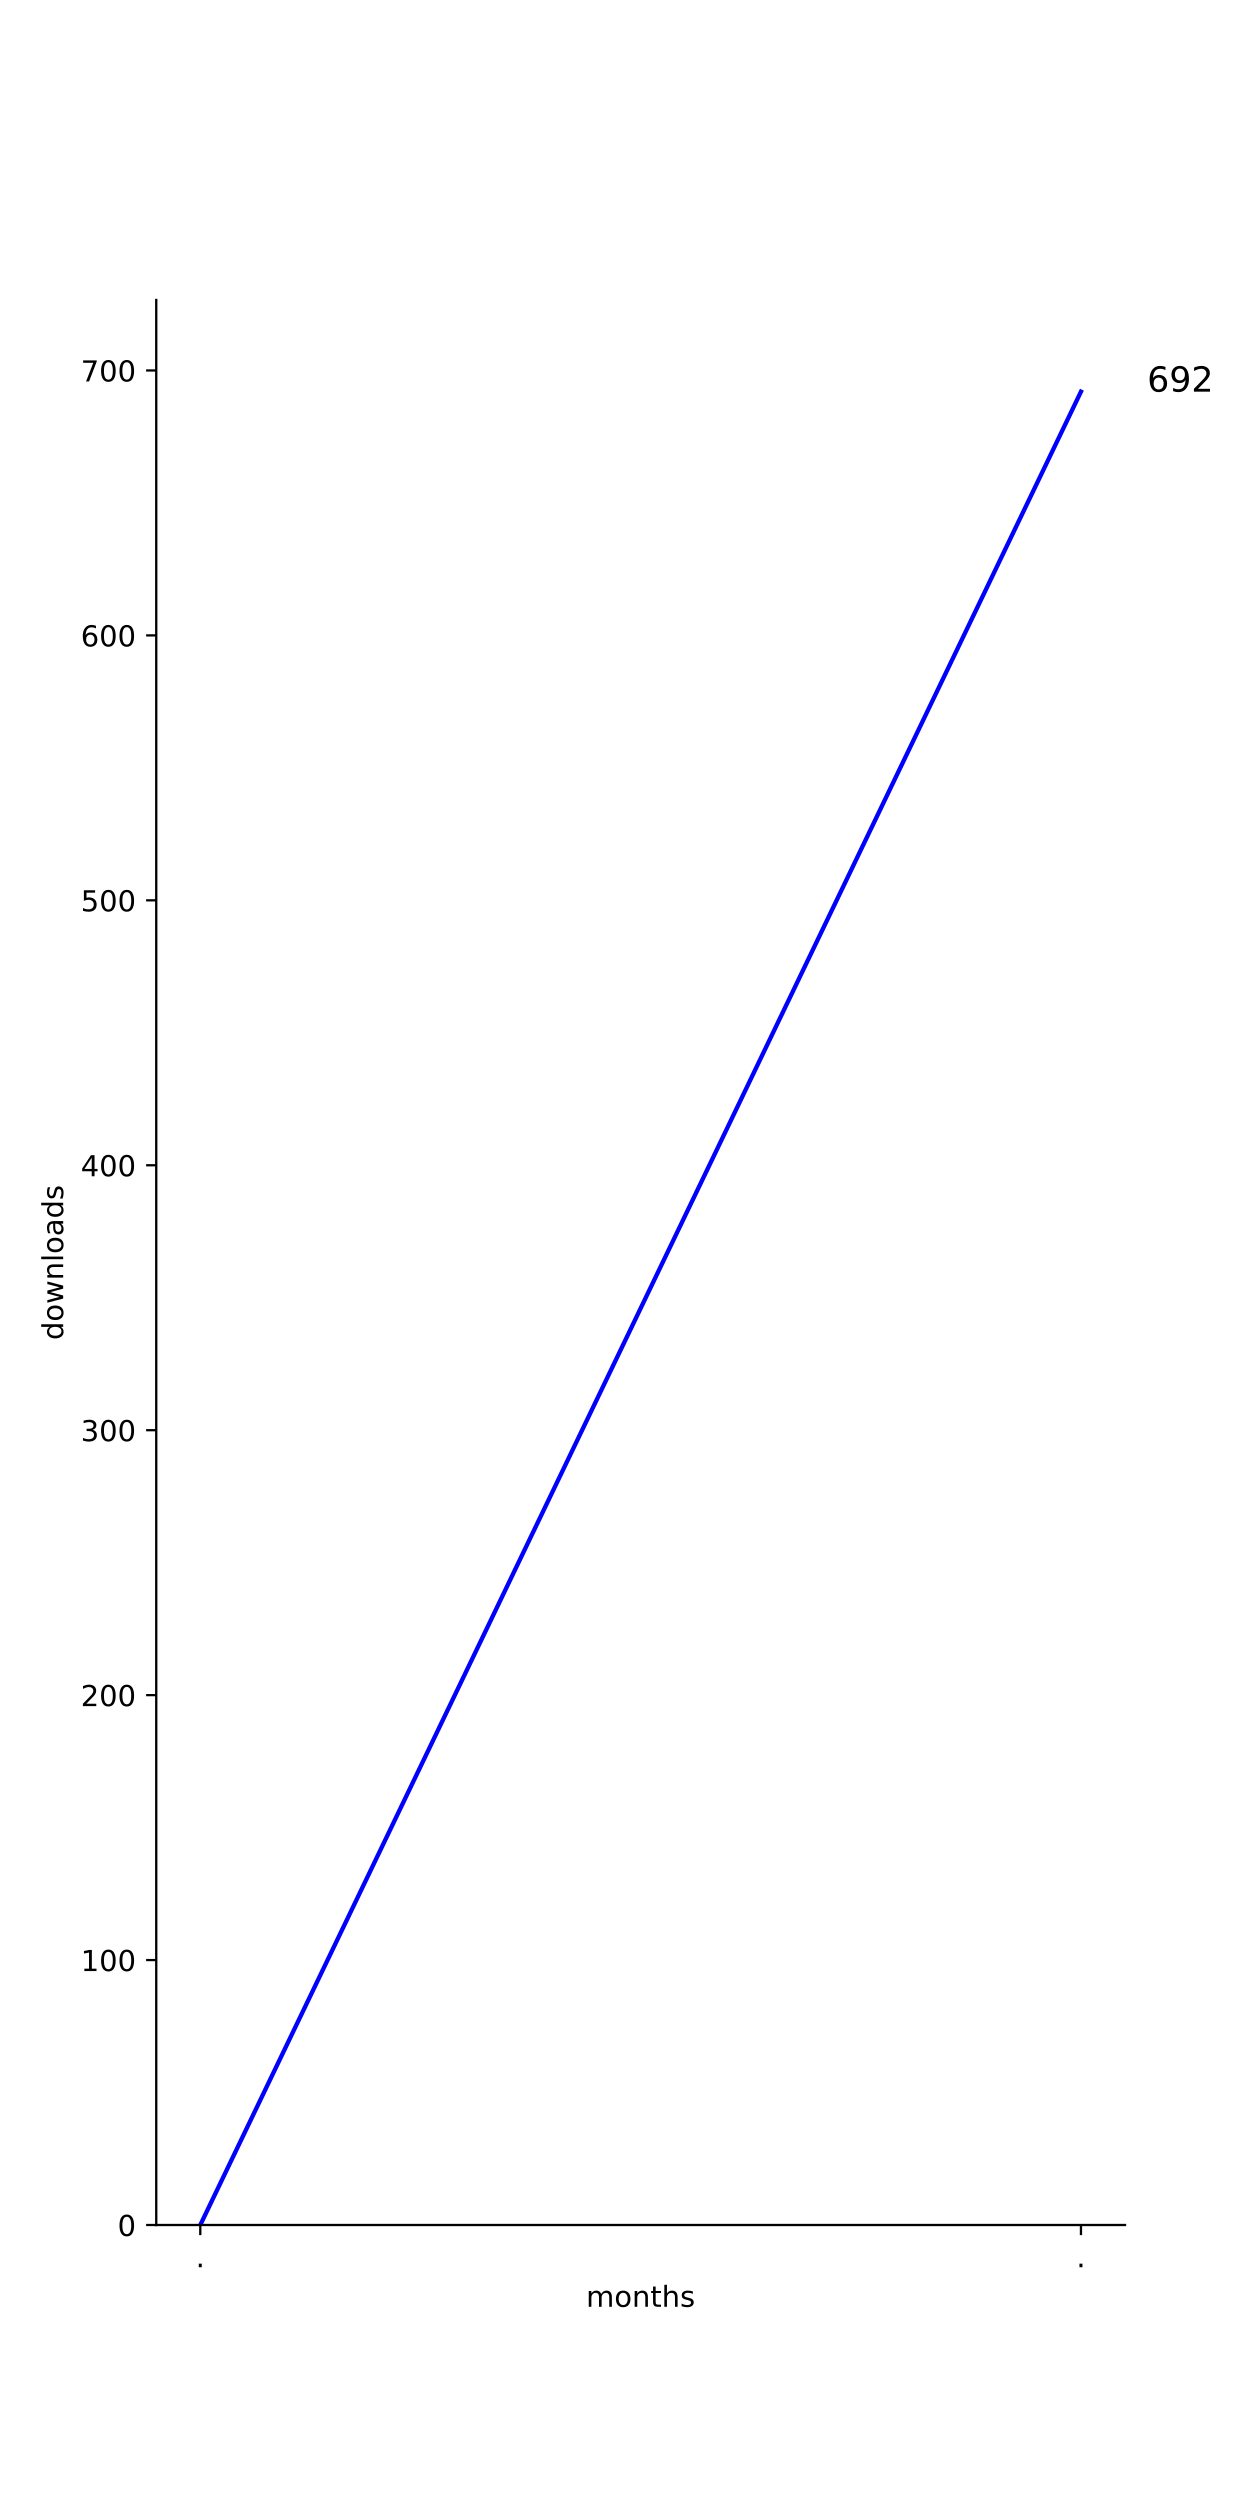
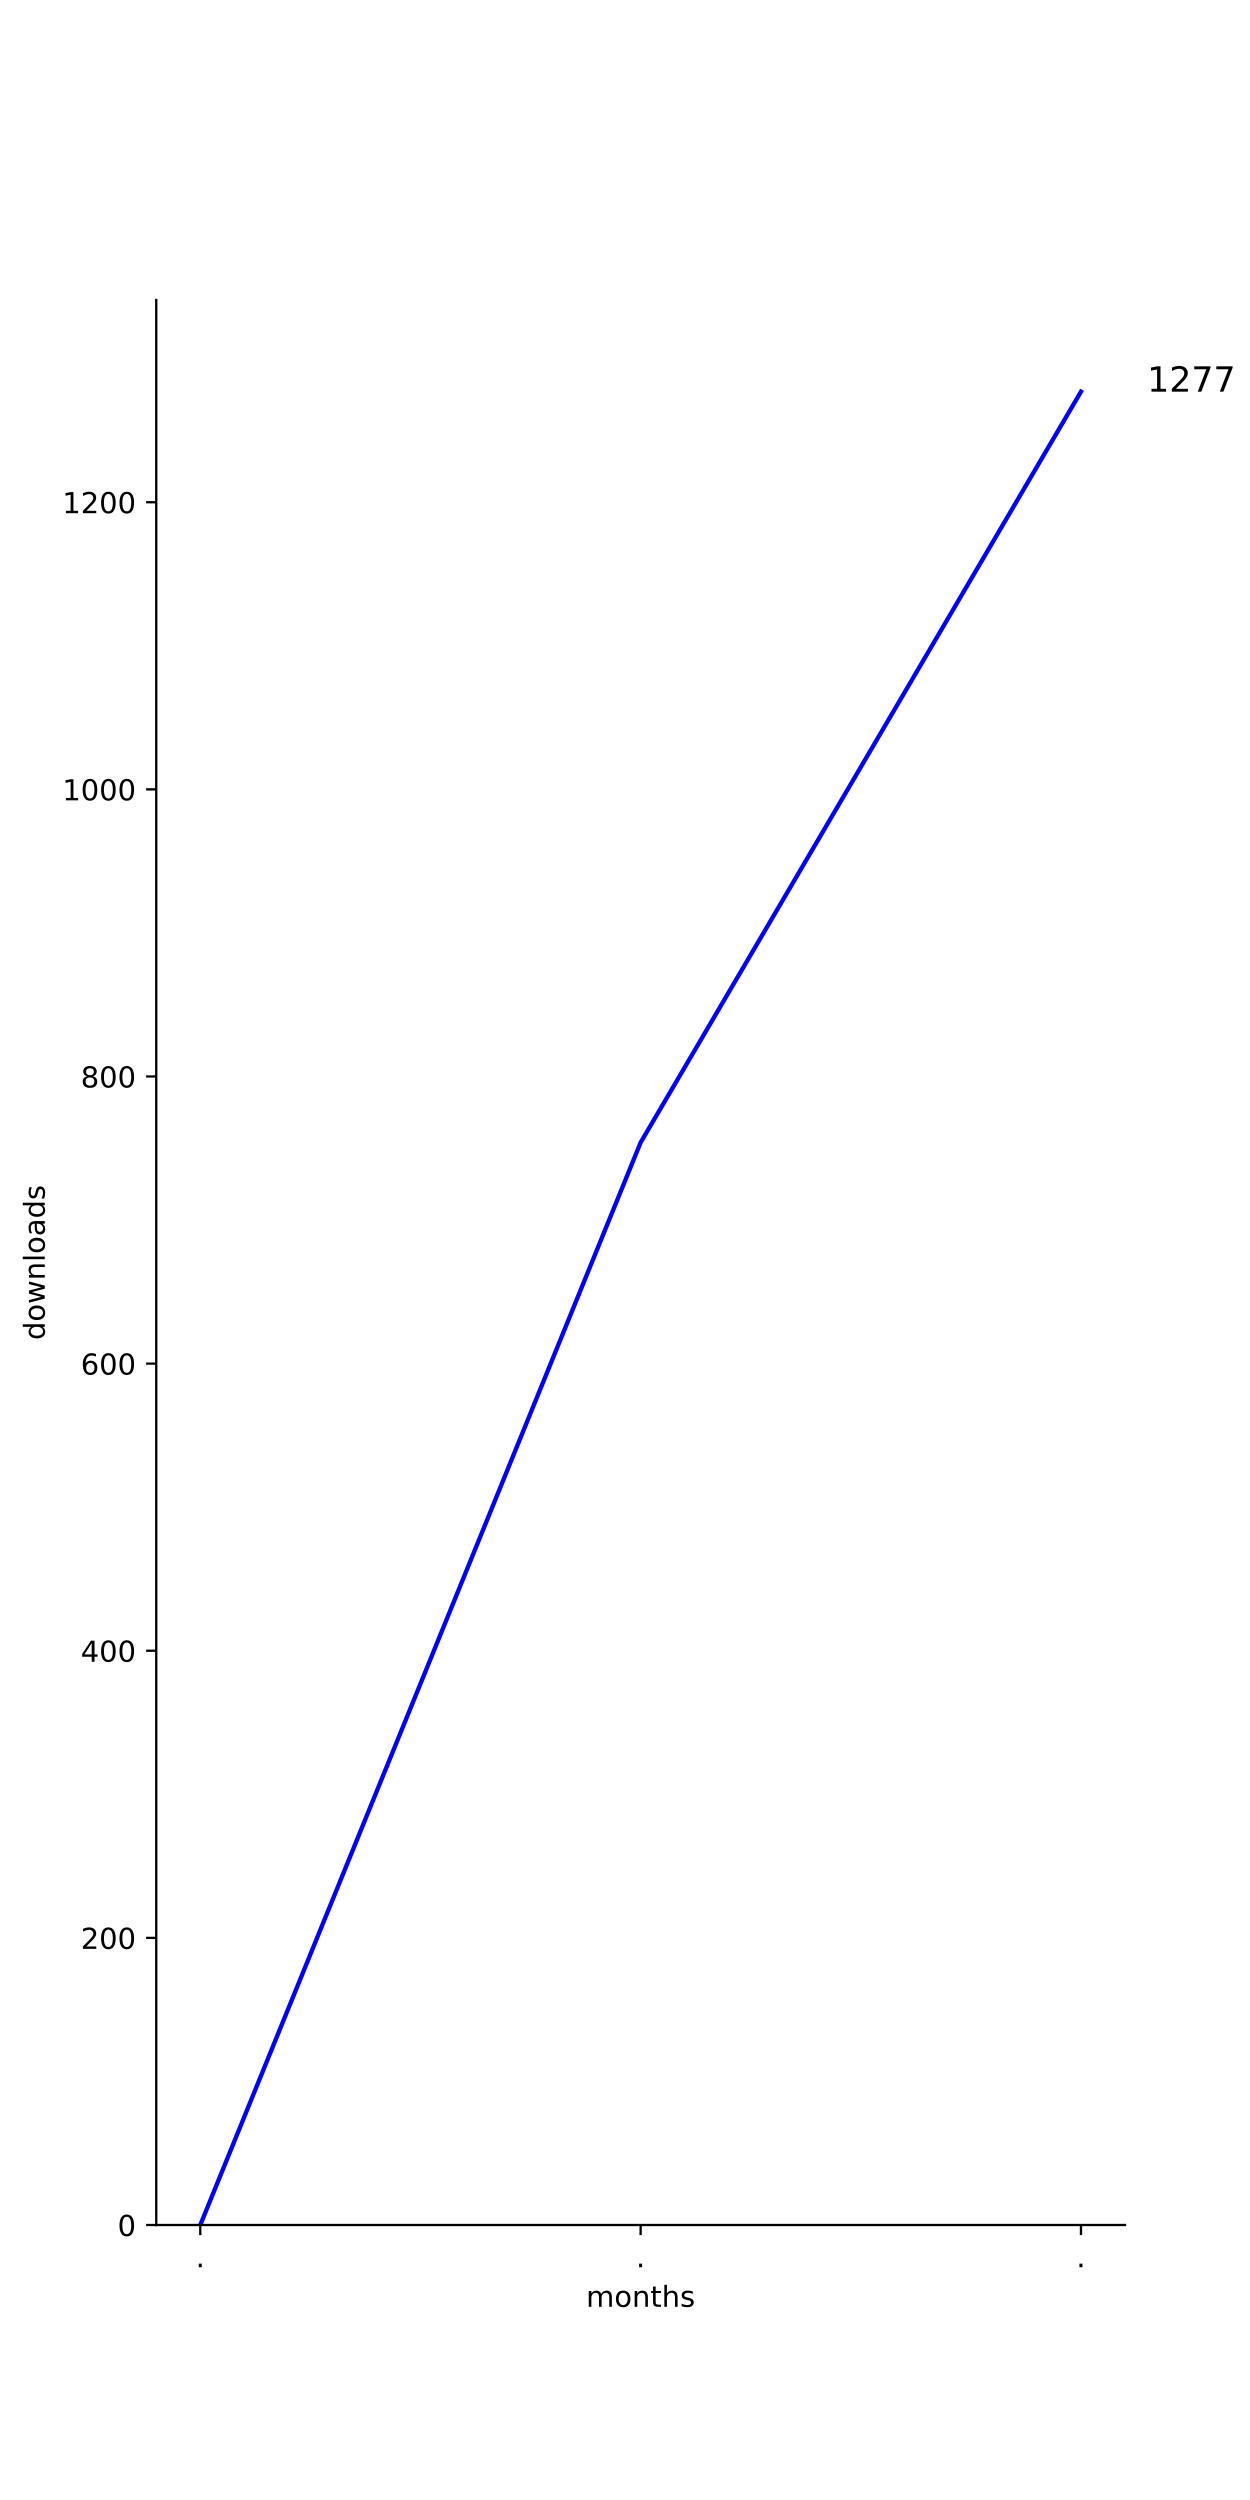
<svg xmlns="http://www.w3.org/2000/svg" xmlns:xlink="http://www.w3.org/1999/xlink" height="864pt" version="1.1" viewBox="0 0 432 864" width="432pt">
  <defs>
    <style type="text/css">
*{stroke-linecap:butt;stroke-linejoin:round;}
  </style>
  </defs>
  <g id="figure_1">
    <g id="patch_1">
      <path d="M 0 864  L 432 864  L 432 0  L 0 0  z " style="fill:#ffffff;" />
    </g>
    <g id="axes_1">
      <g id="patch_2">
        <path d="M 54 768.96  L 388.8 768.96  L 388.8 103.68  L 54 103.68  z " style="fill:#ffffff;" />
      </g>
      <g id="matplotlib.axis_1">
        <g id="xtick_1">
          <g id="line2d_1">
            <defs>
-               <path d="M 0 0  L 0 3.5  " id="mc58f8dd04b" style="stroke:#000000;stroke-width:0.8;" />
-             </defs>
-             <g>
-               <use style="stroke:#000000;stroke-width:0.8;" x="69.218" xlink:href="#mc58f8dd04b" y="768.96" />
+               <path d="M 0 0  L 0 3.5  " id="m96ddc6057c" style="stroke:#000000;stroke-width:0.8;" />
+             </defs>
+             <g>
+               <use style="stroke:#000000;stroke-width:0.8;" x="69.218" xlink:href="#m96ddc6057c" y="768.96" />
            </g>
          </g>
          <g id="text_1">
            <defs>
              <path d="M 10.688 12.406  L 21 12.406  L 21 0  L 10.688 0  z " id="DejaVuSans-2e" />
            </defs>
            <g transform="translate(67.62912 783.5584)scale(0.1 -0.1)">
              <use xlink:href="#DejaVuSans-2e" />
            </g>
          </g>
        </g>
        <g id="xtick_2">
          <g id="line2d_2">
            <g>
-               <use style="stroke:#000000;stroke-width:0.8;" x="373.582" xlink:href="#mc58f8dd04b" y="768.96" />
+               <use style="stroke:#000000;stroke-width:0.8;" x="221.4" xlink:href="#m96ddc6057c" y="768.96" />
            </g>
          </g>
          <g id="text_2">
+             <g transform="translate(219.8109 783.5584)scale(0.1 -0.1)">
+               <use xlink:href="#DejaVuSans-2e" />
+             </g>
+           </g>
+         </g>
+         <g id="xtick_3">
+           <g id="line2d_3">
+             <g>
+               <use style="stroke:#000000;stroke-width:0.8;" x="373.582" xlink:href="#m96ddc6057c" y="768.96" />
+             </g>
+           </g>
+           <g id="text_3">
            <g transform="translate(371.9928 783.5584)scale(0.1 -0.1)">
              <use xlink:href="#DejaVuSans-2e" />
            </g>
          </g>
        </g>
-         <g id="text_3">
+         <g id="text_4">
          <defs>
            <path d="M 52 44.188  Q 55.375 50.25 60.062 53.125  Q 64.75 56 71.094 56  Q 79.641 56 84.281 50.016  Q 88.922 44.047 88.922 33.016  L 88.922 0  L 79.891 0  L 79.891 32.719  Q 79.891 40.578 77.094 44.375  Q 74.312 48.188 68.609 48.188  Q 61.625 48.188 57.562 43.547  Q 53.516 38.922 53.516 30.906  L 53.516 0  L 44.484 0  L 44.484 32.719  Q 44.484 40.625 41.703 44.406  Q 38.922 48.188 33.109 48.188  Q 26.219 48.188 22.156 43.531  Q 18.109 38.875 18.109 30.906  L 18.109 0  L 9.078 0  L 9.078 54.688  L 18.109 54.688  L 18.109 46.188  Q 21.188 51.219 25.484 53.609  Q 29.781 56 35.688 56  Q 41.656 56 45.828 52.969  Q 50 49.953 52 44.188  z " id="DejaVuSans-6d" />
            <path d="M 30.609 48.391  Q 23.391 48.391 19.188 42.75  Q 14.984 37.109 14.984 27.297  Q 14.984 17.484 19.156 11.844  Q 23.344 6.203 30.609 6.203  Q 37.797 6.203 41.984 11.859  Q 46.188 17.531 46.188 27.297  Q 46.188 37.016 41.984 42.703  Q 37.797 48.391 30.609 48.391  z M 30.609 56  Q 42.328 56 49.016 48.375  Q 55.719 40.766 55.719 27.297  Q 55.719 13.875 49.016 6.219  Q 42.328 -1.422 30.609 -1.422  Q 18.844 -1.422 12.172 6.219  Q 5.516 13.875 5.516 27.297  Q 5.516 40.766 12.172 48.375  Q 18.844 56 30.609 56  z " id="DejaVuSans-6f" />
            <path d="M 54.891 33.016  L 54.891 0  L 45.906 0  L 45.906 32.719  Q 45.906 40.484 42.875 44.328  Q 39.844 48.188 33.797 48.188  Q 26.516 48.188 22.312 43.547  Q 18.109 38.922 18.109 30.906  L 18.109 0  L 9.078 0  L 9.078 54.688  L 18.109 54.688  L 18.109 46.188  Q 21.344 51.125 25.703 53.562  Q 30.078 56 35.797 56  Q 45.219 56 50.047 50.172  Q 54.891 44.344 54.891 33.016  z " id="DejaVuSans-6e" />
            <path d="M 18.312 70.219  L 18.312 54.688  L 36.812 54.688  L 36.812 47.703  L 18.312 47.703  L 18.312 18.016  Q 18.312 11.328 20.141 9.422  Q 21.969 7.516 27.594 7.516  L 36.812 7.516  L 36.812 0  L 27.594 0  Q 17.188 0 13.234 3.875  Q 9.281 7.766 9.281 18.016  L 9.281 47.703  L 2.688 47.703  L 2.688 54.688  L 9.281 54.688  L 9.281 70.219  z " id="DejaVuSans-74" />
            <path d="M 54.891 33.016  L 54.891 0  L 45.906 0  L 45.906 32.719  Q 45.906 40.484 42.875 44.328  Q 39.844 48.188 33.797 48.188  Q 26.516 48.188 22.312 43.547  Q 18.109 38.922 18.109 30.906  L 18.109 0  L 9.078 0  L 9.078 75.984  L 18.109 75.984  L 18.109 46.188  Q 21.344 51.125 25.703 53.562  Q 30.078 56 35.797 56  Q 45.219 56 50.047 50.172  Q 54.891 44.344 54.891 33.016  z " id="DejaVuSans-68" />
            <path d="M 44.281 53.078  L 44.281 44.578  Q 40.484 46.531 36.375 47.5  Q 32.281 48.484 27.875 48.484  Q 21.188 48.484 17.844 46.438  Q 14.5 44.391 14.5 40.281  Q 14.5 37.156 16.891 35.375  Q 19.281 33.594 26.516 31.984  L 29.594 31.297  Q 39.156 29.25 43.188 25.516  Q 47.219 21.781 47.219 15.094  Q 47.219 7.469 41.188 3.016  Q 35.156 -1.422 24.609 -1.422  Q 20.219 -1.422 15.453 -0.562  Q 10.688 0.297 5.422 2  L 5.422 11.281  Q 10.406 8.688 15.234 7.391  Q 20.062 6.109 24.812 6.109  Q 31.156 6.109 34.562 8.281  Q 37.984 10.453 37.984 14.406  Q 37.984 18.062 35.516 20.016  Q 33.062 21.969 24.703 23.781  L 21.578 24.516  Q 13.234 26.266 9.516 29.906  Q 5.812 33.547 5.812 39.891  Q 5.812 47.609 11.281 51.797  Q 16.75 56 26.812 56  Q 31.781 56 36.172 55.266  Q 40.578 54.547 44.281 53.078  z " id="DejaVuSans-73" />
          </defs>
          <g transform="translate(202.568 797.2366)scale(0.1 -0.1)">
            <use xlink:href="#DejaVuSans-6d" />
            <use x="97.412" xlink:href="#DejaVuSans-6f" />
            <use x="158.594" xlink:href="#DejaVuSans-6e" />
            <use x="221.973" xlink:href="#DejaVuSans-74" />
            <use x="261.182" xlink:href="#DejaVuSans-68" />
            <use x="324.561" xlink:href="#DejaVuSans-73" />
          </g>
        </g>
      </g>
      <g id="matplotlib.axis_2">
        <g id="ytick_1">
-           <g id="line2d_3">
-             <defs>
-               <path d="M 0 0  L -3.5 0  " id="m86531c40ce" style="stroke:#000000;stroke-width:0.8;" />
-             </defs>
-             <g>
-               <use style="stroke:#000000;stroke-width:0.8;" x="54" xlink:href="#m86531c40ce" y="768.96" />
-             </g>
-           </g>
-           <g id="text_4">
+           <g id="line2d_4">
+             <defs>
+               <path d="M 0 0  L -3.5 0  " id="m4af567f80c" style="stroke:#000000;stroke-width:0.8;" />
+             </defs>
+             <g>
+               <use style="stroke:#000000;stroke-width:0.8;" x="54" xlink:href="#m4af567f80c" y="768.96" />
+             </g>
+           </g>
+           <g id="text_5">
            <defs>
              <path d="M 31.781 66.406  Q 24.172 66.406 20.328 58.906  Q 16.5 51.422 16.5 36.375  Q 16.5 21.391 20.328 13.891  Q 24.172 6.391 31.781 6.391  Q 39.453 6.391 43.281 13.891  Q 47.125 21.391 47.125 36.375  Q 47.125 51.422 43.281 58.906  Q 39.453 66.406 31.781 66.406  z M 31.781 74.219  Q 44.047 74.219 50.516 64.516  Q 56.984 54.828 56.984 36.375  Q 56.984 17.969 50.516 8.266  Q 44.047 -1.422 31.781 -1.422  Q 19.531 -1.422 13.062 8.266  Q 6.594 17.969 6.594 36.375  Q 6.594 54.828 13.062 64.516  Q 19.531 74.219 31.781 74.219  z " id="DejaVuSans-30" />
            </defs>
            <g transform="translate(40.6375 772.7592)scale(0.1 -0.1)">
              <use xlink:href="#DejaVuSans-30" />
            </g>
          </g>
        </g>
        <g id="ytick_2">
-           <g id="line2d_4">
-             <g>
-               <use style="stroke:#000000;stroke-width:0.8;" x="54" xlink:href="#m86531c40ce" y="677.399" />
-             </g>
-           </g>
-           <g id="text_5">
+           <g id="line2d_5">
+             <g>
+               <use style="stroke:#000000;stroke-width:0.8;" x="54" xlink:href="#m4af567f80c" y="669.727" />
+             </g>
+           </g>
+           <g id="text_6">
+             <defs>
+               <path d="M 19.188 8.297  L 53.609 8.297  L 53.609 0  L 7.328 0  L 7.328 8.297  Q 12.938 14.109 22.625 23.891  Q 32.328 33.688 34.812 36.531  Q 39.547 41.844 41.422 45.531  Q 43.312 49.219 43.312 52.781  Q 43.312 58.594 39.234 62.25  Q 35.156 65.922 28.609 65.922  Q 23.969 65.922 18.812 64.312  Q 13.672 62.703 7.812 59.422  L 7.812 69.391  Q 13.766 71.781 18.938 73  Q 24.125 74.219 28.422 74.219  Q 39.75 74.219 46.484 68.547  Q 53.219 62.891 53.219 53.422  Q 53.219 48.922 51.531 44.891  Q 49.859 40.875 45.406 35.406  Q 44.188 33.984 37.641 27.219  Q 31.109 20.453 19.188 8.297  z " id="DejaVuSans-32" />
+             </defs>
+             <g transform="translate(27.9125 673.5266)scale(0.1 -0.1)">
+               <use xlink:href="#DejaVuSans-32" />
+               <use x="63.623" xlink:href="#DejaVuSans-30" />
+               <use x="127.246" xlink:href="#DejaVuSans-30" />
+             </g>
+           </g>
+         </g>
+         <g id="ytick_3">
+           <g id="line2d_6">
+             <g>
+               <use style="stroke:#000000;stroke-width:0.8;" x="54" xlink:href="#m4af567f80c" y="570.495" />
+             </g>
+           </g>
+           <g id="text_7">
+             <defs>
+               <path d="M 37.797 64.312  L 12.891 25.391  L 37.797 25.391  z M 35.203 72.906  L 47.609 72.906  L 47.609 25.391  L 58.016 25.391  L 58.016 17.188  L 47.609 17.188  L 47.609 0  L 37.797 0  L 37.797 17.188  L 4.891 17.188  L 4.891 26.703  z " id="DejaVuSans-34" />
+             </defs>
+             <g transform="translate(27.9125 574.2941)scale(0.1 -0.1)">
+               <use xlink:href="#DejaVuSans-34" />
+               <use x="63.623" xlink:href="#DejaVuSans-30" />
+               <use x="127.246" xlink:href="#DejaVuSans-30" />
+             </g>
+           </g>
+         </g>
+         <g id="ytick_4">
+           <g id="line2d_7">
+             <g>
+               <use style="stroke:#000000;stroke-width:0.8;" x="54" xlink:href="#m4af567f80c" y="471.262" />
+             </g>
+           </g>
+           <g id="text_8">
+             <defs>
+               <path d="M 33.016 40.375  Q 26.375 40.375 22.484 35.828  Q 18.609 31.297 18.609 23.391  Q 18.609 15.531 22.484 10.953  Q 26.375 6.391 33.016 6.391  Q 39.656 6.391 43.531 10.953  Q 47.406 15.531 47.406 23.391  Q 47.406 31.297 43.531 35.828  Q 39.656 40.375 33.016 40.375  z M 52.594 71.297  L 52.594 62.312  Q 48.875 64.062 45.094 64.984  Q 41.312 65.922 37.594 65.922  Q 27.828 65.922 22.672 59.328  Q 17.531 52.734 16.797 39.406  Q 19.672 43.656 24.016 45.922  Q 28.375 48.188 33.594 48.188  Q 44.578 48.188 50.953 41.516  Q 57.328 34.859 57.328 23.391  Q 57.328 12.156 50.688 5.359  Q 44.047 -1.422 33.016 -1.422  Q 20.359 -1.422 13.672 8.266  Q 6.984 17.969 6.984 36.375  Q 6.984 53.656 15.188 63.938  Q 23.391 74.219 37.203 74.219  Q 40.922 74.219 44.703 73.484  Q 48.484 72.75 52.594 71.297  z " id="DejaVuSans-36" />
+             </defs>
+             <g transform="translate(27.9125 475.0615)scale(0.1 -0.1)">
+               <use xlink:href="#DejaVuSans-36" />
+               <use x="63.623" xlink:href="#DejaVuSans-30" />
+               <use x="127.246" xlink:href="#DejaVuSans-30" />
+             </g>
+           </g>
+         </g>
+         <g id="ytick_5">
+           <g id="line2d_8">
+             <g>
+               <use style="stroke:#000000;stroke-width:0.8;" x="54" xlink:href="#m4af567f80c" y="372.03" />
+             </g>
+           </g>
+           <g id="text_9">
+             <defs>
+               <path d="M 31.781 34.625  Q 24.75 34.625 20.719 30.859  Q 16.703 27.094 16.703 20.516  Q 16.703 13.922 20.719 10.156  Q 24.75 6.391 31.781 6.391  Q 38.812 6.391 42.859 10.172  Q 46.922 13.969 46.922 20.516  Q 46.922 27.094 42.891 30.859  Q 38.875 34.625 31.781 34.625  z M 21.922 38.812  Q 15.578 40.375 12.031 44.719  Q 8.5 49.078 8.5 55.328  Q 8.5 64.062 14.719 69.141  Q 20.953 74.219 31.781 74.219  Q 42.672 74.219 48.875 69.141  Q 55.078 64.062 55.078 55.328  Q 55.078 49.078 51.531 44.719  Q 48 40.375 41.703 38.812  Q 48.828 37.156 52.797 32.312  Q 56.781 27.484 56.781 20.516  Q 56.781 9.906 50.312 4.234  Q 43.844 -1.422 31.781 -1.422  Q 19.734 -1.422 13.25 4.234  Q 6.781 9.906 6.781 20.516  Q 6.781 27.484 10.781 32.312  Q 14.797 37.156 21.922 38.812  z M 18.312 54.391  Q 18.312 48.734 21.844 45.562  Q 25.391 42.391 31.781 42.391  Q 38.141 42.391 41.719 45.562  Q 45.312 48.734 45.312 54.391  Q 45.312 60.062 41.719 63.234  Q 38.141 66.406 31.781 66.406  Q 25.391 66.406 21.844 63.234  Q 18.312 60.062 18.312 54.391  z " id="DejaVuSans-38" />
+             </defs>
+             <g transform="translate(27.9125 375.8289)scale(0.1 -0.1)">
+               <use xlink:href="#DejaVuSans-38" />
+               <use x="63.623" xlink:href="#DejaVuSans-30" />
+               <use x="127.246" xlink:href="#DejaVuSans-30" />
+             </g>
+           </g>
+         </g>
+         <g id="ytick_6">
+           <g id="line2d_9">
+             <g>
+               <use style="stroke:#000000;stroke-width:0.8;" x="54" xlink:href="#m4af567f80c" y="272.797" />
+             </g>
+           </g>
+           <g id="text_10">
            <defs>
              <path d="M 12.406 8.297  L 28.516 8.297  L 28.516 63.922  L 10.984 60.406  L 10.984 69.391  L 28.422 72.906  L 38.281 72.906  L 38.281 8.297  L 54.391 8.297  L 54.391 0  L 12.406 0  z " id="DejaVuSans-31" />
            </defs>
-             <g transform="translate(27.9125 681.1985)scale(0.1 -0.1)">
+             <g transform="translate(21.55 276.5963)scale(0.1 -0.1)">
              <use xlink:href="#DejaVuSans-31" />
              <use x="63.623" xlink:href="#DejaVuSans-30" />
              <use x="127.246" xlink:href="#DejaVuSans-30" />
-             </g>
-           </g>
-         </g>
-         <g id="ytick_3">
-           <g id="line2d_5">
-             <g>
-               <use style="stroke:#000000;stroke-width:0.8;" x="54" xlink:href="#m86531c40ce" y="585.839" />
-             </g>
-           </g>
-           <g id="text_6">
-             <defs>
-               <path d="M 19.188 8.297  L 53.609 8.297  L 53.609 0  L 7.328 0  L 7.328 8.297  Q 12.938 14.109 22.625 23.891  Q 32.328 33.688 34.812 36.531  Q 39.547 41.844 41.422 45.531  Q 43.312 49.219 43.312 52.781  Q 43.312 58.594 39.234 62.25  Q 35.156 65.922 28.609 65.922  Q 23.969 65.922 18.812 64.312  Q 13.672 62.703 7.812 59.422  L 7.812 69.391  Q 13.766 71.781 18.938 73  Q 24.125 74.219 28.422 74.219  Q 39.75 74.219 46.484 68.547  Q 53.219 62.891 53.219 53.422  Q 53.219 48.922 51.531 44.891  Q 49.859 40.875 45.406 35.406  Q 44.188 33.984 37.641 27.219  Q 31.109 20.453 19.188 8.297  z " id="DejaVuSans-32" />
-             </defs>
-             <g transform="translate(27.9125 589.6378)scale(0.1 -0.1)">
-               <use xlink:href="#DejaVuSans-32" />
-               <use x="63.623" xlink:href="#DejaVuSans-30" />
-               <use x="127.246" xlink:href="#DejaVuSans-30" />
-             </g>
-           </g>
-         </g>
-         <g id="ytick_4">
-           <g id="line2d_6">
-             <g>
-               <use style="stroke:#000000;stroke-width:0.8;" x="54" xlink:href="#m86531c40ce" y="494.278" />
-             </g>
-           </g>
-           <g id="text_7">
-             <defs>
-               <path d="M 40.578 39.312  Q 47.656 37.797 51.625 33  Q 55.609 28.219 55.609 21.188  Q 55.609 10.406 48.188 4.484  Q 40.766 -1.422 27.094 -1.422  Q 22.516 -1.422 17.656 -0.516  Q 12.797 0.391 7.625 2.203  L 7.625 11.719  Q 11.719 9.328 16.594 8.109  Q 21.484 6.891 26.812 6.891  Q 36.078 6.891 40.938 10.547  Q 45.797 14.203 45.797 21.188  Q 45.797 27.641 41.281 31.266  Q 36.766 34.906 28.719 34.906  L 20.219 34.906  L 20.219 43.016  L 29.109 43.016  Q 36.375 43.016 40.234 45.922  Q 44.094 48.828 44.094 54.297  Q 44.094 59.906 40.109 62.906  Q 36.141 65.922 28.719 65.922  Q 24.656 65.922 20.016 65.031  Q 15.375 64.156 9.812 62.312  L 9.812 71.094  Q 15.438 72.656 20.344 73.438  Q 25.25 74.219 29.594 74.219  Q 40.828 74.219 47.359 69.109  Q 53.906 64.016 53.906 55.328  Q 53.906 49.266 50.438 45.094  Q 46.969 40.922 40.578 39.312  z " id="DejaVuSans-33" />
-             </defs>
-             <g transform="translate(27.9125 498.0771)scale(0.1 -0.1)">
-               <use xlink:href="#DejaVuSans-33" />
-               <use x="63.623" xlink:href="#DejaVuSans-30" />
-               <use x="127.246" xlink:href="#DejaVuSans-30" />
-             </g>
-           </g>
-         </g>
-         <g id="ytick_5">
-           <g id="line2d_7">
-             <g>
-               <use style="stroke:#000000;stroke-width:0.8;" x="54" xlink:href="#m86531c40ce" y="402.717" />
-             </g>
-           </g>
-           <g id="text_8">
-             <defs>
-               <path d="M 37.797 64.312  L 12.891 25.391  L 37.797 25.391  z M 35.203 72.906  L 47.609 72.906  L 47.609 25.391  L 58.016 25.391  L 58.016 17.188  L 47.609 17.188  L 47.609 0  L 37.797 0  L 37.797 17.188  L 4.891 17.188  L 4.891 26.703  z " id="DejaVuSans-34" />
-             </defs>
-             <g transform="translate(27.9125 406.5164)scale(0.1 -0.1)">
-               <use xlink:href="#DejaVuSans-34" />
-               <use x="63.623" xlink:href="#DejaVuSans-30" />
-               <use x="127.246" xlink:href="#DejaVuSans-30" />
-             </g>
-           </g>
-         </g>
-         <g id="ytick_6">
-           <g id="line2d_8">
-             <g>
-               <use style="stroke:#000000;stroke-width:0.8;" x="54" xlink:href="#m86531c40ce" y="311.157" />
-             </g>
-           </g>
-           <g id="text_9">
-             <defs>
-               <path d="M 10.797 72.906  L 49.516 72.906  L 49.516 64.594  L 19.828 64.594  L 19.828 46.734  Q 21.969 47.469 24.109 47.828  Q 26.266 48.188 28.422 48.188  Q 40.625 48.188 47.75 41.5  Q 54.891 34.812 54.891 23.391  Q 54.891 11.625 47.562 5.094  Q 40.234 -1.422 26.906 -1.422  Q 22.312 -1.422 17.547 -0.641  Q 12.797 0.141 7.719 1.703  L 7.719 11.625  Q 12.109 9.234 16.797 8.062  Q 21.484 6.891 26.703 6.891  Q 35.156 6.891 40.078 11.328  Q 45.016 15.766 45.016 23.391  Q 45.016 31 40.078 35.438  Q 35.156 39.891 26.703 39.891  Q 22.75 39.891 18.812 39.016  Q 14.891 38.141 10.797 36.281  z " id="DejaVuSans-35" />
-             </defs>
-             <g transform="translate(27.9125 314.9558)scale(0.1 -0.1)">
-               <use xlink:href="#DejaVuSans-35" />
-               <use x="63.623" xlink:href="#DejaVuSans-30" />
-               <use x="127.246" xlink:href="#DejaVuSans-30" />
+               <use x="190.869" xlink:href="#DejaVuSans-30" />
            </g>
          </g>
        </g>
        <g id="ytick_7">
-           <g id="line2d_9">
-             <g>
-               <use style="stroke:#000000;stroke-width:0.8;" x="54" xlink:href="#m86531c40ce" y="219.596" />
-             </g>
-           </g>
-           <g id="text_10">
-             <defs>
-               <path d="M 33.016 40.375  Q 26.375 40.375 22.484 35.828  Q 18.609 31.297 18.609 23.391  Q 18.609 15.531 22.484 10.953  Q 26.375 6.391 33.016 6.391  Q 39.656 6.391 43.531 10.953  Q 47.406 15.531 47.406 23.391  Q 47.406 31.297 43.531 35.828  Q 39.656 40.375 33.016 40.375  z M 52.594 71.297  L 52.594 62.312  Q 48.875 64.062 45.094 64.984  Q 41.312 65.922 37.594 65.922  Q 27.828 65.922 22.672 59.328  Q 17.531 52.734 16.797 39.406  Q 19.672 43.656 24.016 45.922  Q 28.375 48.188 33.594 48.188  Q 44.578 48.188 50.953 41.516  Q 57.328 34.859 57.328 23.391  Q 57.328 12.156 50.688 5.359  Q 44.047 -1.422 33.016 -1.422  Q 20.359 -1.422 13.672 8.266  Q 6.984 17.969 6.984 36.375  Q 6.984 53.656 15.188 63.938  Q 23.391 74.219 37.203 74.219  Q 40.922 74.219 44.703 73.484  Q 48.484 72.75 52.594 71.297  z " id="DejaVuSans-36" />
-             </defs>
-             <g transform="translate(27.9125 223.3951)scale(0.1 -0.1)">
-               <use xlink:href="#DejaVuSans-36" />
-               <use x="63.623" xlink:href="#DejaVuSans-30" />
-               <use x="127.246" xlink:href="#DejaVuSans-30" />
-             </g>
-           </g>
-         </g>
-         <g id="ytick_8">
          <g id="line2d_10">
            <g>
-               <use style="stroke:#000000;stroke-width:0.8;" x="54" xlink:href="#m86531c40ce" y="128.035" />
+               <use style="stroke:#000000;stroke-width:0.8;" x="54" xlink:href="#m4af567f80c" y="173.565" />
            </g>
          </g>
          <g id="text_11">
-             <defs>
-               <path d="M 8.203 72.906  L 55.078 72.906  L 55.078 68.703  L 28.609 0  L 18.312 0  L 43.219 64.594  L 8.203 64.594  z " id="DejaVuSans-37" />
-             </defs>
-             <g transform="translate(27.9125 131.8344)scale(0.1 -0.1)">
-               <use xlink:href="#DejaVuSans-37" />
-               <use x="63.623" xlink:href="#DejaVuSans-30" />
-               <use x="127.246" xlink:href="#DejaVuSans-30" />
+             <g transform="translate(21.55 177.3638)scale(0.1 -0.1)">
+               <use xlink:href="#DejaVuSans-31" />
+               <use x="63.623" xlink:href="#DejaVuSans-32" />
+               <use x="127.246" xlink:href="#DejaVuSans-30" />
+               <use x="190.869" xlink:href="#DejaVuSans-30" />
            </g>
          </g>
        </g>
        <g id="text_12">
          <defs>
            <path d="M 45.406 46.391  L 45.406 75.984  L 54.391 75.984  L 54.391 0  L 45.406 0  L 45.406 8.203  Q 42.578 3.328 38.25 0.953  Q 33.938 -1.422 27.875 -1.422  Q 17.969 -1.422 11.734 6.484  Q 5.516 14.406 5.516 27.297  Q 5.516 40.188 11.734 48.094  Q 17.969 56 27.875 56  Q 33.938 56 38.25 53.625  Q 42.578 51.266 45.406 46.391  z M 14.797 27.297  Q 14.797 17.391 18.875 11.75  Q 22.953 6.109 30.078 6.109  Q 37.203 6.109 41.297 11.75  Q 45.406 17.391 45.406 27.297  Q 45.406 37.203 41.297 42.844  Q 37.203 48.484 30.078 48.484  Q 22.953 48.484 18.875 42.844  Q 14.797 37.203 14.797 27.297  z " id="DejaVuSans-64" />
            <path d="M 4.203 54.688  L 13.188 54.688  L 24.422 12.016  L 35.594 54.688  L 46.188 54.688  L 57.422 12.016  L 68.609 54.688  L 77.594 54.688  L 63.281 0  L 52.688 0  L 40.922 44.828  L 29.109 0  L 18.5 0  z " id="DejaVuSans-77" />
            <path d="M 9.422 75.984  L 18.406 75.984  L 18.406 0  L 9.422 0  z " id="DejaVuSans-6c" />
            <path d="M 34.281 27.484  Q 23.391 27.484 19.188 25  Q 14.984 22.516 14.984 16.5  Q 14.984 11.719 18.141 8.906  Q 21.297 6.109 26.703 6.109  Q 34.188 6.109 38.703 11.406  Q 43.219 16.703 43.219 25.484  L 43.219 27.484  z M 52.203 31.203  L 52.203 0  L 43.219 0  L 43.219 8.297  Q 40.141 3.328 35.547 0.953  Q 30.953 -1.422 24.312 -1.422  Q 15.922 -1.422 10.953 3.297  Q 6 8.016 6 15.922  Q 6 25.141 12.172 29.828  Q 18.359 34.516 30.609 34.516  L 43.219 34.516  L 43.219 35.406  Q 43.219 41.609 39.141 45  Q 35.062 48.391 27.688 48.391  Q 23 48.391 18.547 47.266  Q 14.109 46.141 10.016 43.891  L 10.016 52.203  Q 14.938 54.109 19.578 55.047  Q 24.219 56 28.609 56  Q 40.484 56 46.344 49.844  Q 52.203 43.703 52.203 31.203  z " id="DejaVuSans-61" />
          </defs>
-           <g transform="translate(21.83281 463.1028)rotate(-90)scale(0.1 -0.1)">
+           <g transform="translate(15.47031 463.1028)rotate(-90)scale(0.1 -0.1)">
            <use xlink:href="#DejaVuSans-64" />
            <use x="63.477" xlink:href="#DejaVuSans-6f" />
            <use x="124.658" xlink:href="#DejaVuSans-77" />
            <use x="206.445" xlink:href="#DejaVuSans-6e" />
            <use x="269.824" xlink:href="#DejaVuSans-6c" />
            <use x="297.607" xlink:href="#DejaVuSans-6f" />
            <use x="358.789" xlink:href="#DejaVuSans-61" />
            <use x="420.068" xlink:href="#DejaVuSans-64" />
            <use x="483.545" xlink:href="#DejaVuSans-73" />
          </g>
        </g>
      </g>
      <g id="line2d_11">
-         <path clip-path="url(#p20f330d9ae)" d="M 69.218 768.96  L 373.582 135.36  " style="fill:none;stroke:#0000ff;stroke-linecap:square;stroke-width:1.5;" />
+         <path clip-path="url(#pf68a5e2998)" d="M 69.218 768.96  L 221.4 394.853  L 373.582 135.36  " style="fill:none;stroke:#0000ff;stroke-linecap:square;stroke-width:1.5;" />
      </g>
      <g id="patch_3">
        <path d="M 54 768.96  L 54 103.68  " style="fill:none;stroke:#000000;stroke-linecap:square;stroke-linejoin:miter;stroke-width:0.8;" />
      </g>
      <g id="patch_4">
        <path d="M 54 768.96  L 388.8 768.96  " style="fill:none;stroke:#000000;stroke-linecap:square;stroke-linejoin:miter;stroke-width:0.8;" />
      </g>
      <g id="text_13">
        <defs>
          <path id="DejaVuSans-20" />
-           <path d="M 10.984 1.516  L 10.984 10.5  Q 14.703 8.734 18.5 7.812  Q 22.312 6.891 25.984 6.891  Q 35.75 6.891 40.891 13.453  Q 46.047 20.016 46.781 33.406  Q 43.953 29.203 39.594 26.953  Q 35.25 24.703 29.984 24.703  Q 19.047 24.703 12.672 31.312  Q 6.297 37.938 6.297 49.422  Q 6.297 60.641 12.938 67.422  Q 19.578 74.219 30.609 74.219  Q 43.266 74.219 49.922 64.516  Q 56.594 54.828 56.594 36.375  Q 56.594 19.141 48.406 8.859  Q 40.234 -1.422 26.422 -1.422  Q 22.703 -1.422 18.891 -0.688  Q 15.094 0.047 10.984 1.516  z M 30.609 32.422  Q 37.25 32.422 41.125 36.953  Q 45.016 41.5 45.016 49.422  Q 45.016 57.281 41.125 61.844  Q 37.25 66.406 30.609 66.406  Q 23.969 66.406 20.094 61.844  Q 16.219 57.281 16.219 49.422  Q 16.219 41.5 20.094 36.953  Q 23.969 32.422 30.609 32.422  z " id="DejaVuSans-39" />
+           <path d="M 8.203 72.906  L 55.078 72.906  L 55.078 68.703  L 28.609 0  L 18.312 0  L 43.219 64.594  L 8.203 64.594  z " id="DejaVuSans-37" />
        </defs>
        <g transform="translate(373.5818 135.36)scale(0.12 -0.12)">
          <use xlink:href="#DejaVuSans-20" />
          <use x="31.787" xlink:href="#DejaVuSans-20" />
          <use x="63.574" xlink:href="#DejaVuSans-20" />
          <use x="95.361" xlink:href="#DejaVuSans-20" />
          <use x="127.148" xlink:href="#DejaVuSans-20" />
          <use x="158.936" xlink:href="#DejaVuSans-20" />
-           <use x="190.723" xlink:href="#DejaVuSans-36" />
-           <use x="254.346" xlink:href="#DejaVuSans-39" />
-           <use x="317.969" xlink:href="#DejaVuSans-32" />
+           <use x="190.723" xlink:href="#DejaVuSans-31" />
+           <use x="254.346" xlink:href="#DejaVuSans-32" />
+           <use x="317.969" xlink:href="#DejaVuSans-37" />
+           <use x="381.592" xlink:href="#DejaVuSans-37" />
        </g>
      </g>
    </g>
  </g>
  <defs>
-     <clipPath id="p20f330d9ae">
+     <clipPath id="pf68a5e2998">
      <rect height="665.28" width="334.8" x="54" y="103.68" />
    </clipPath>
  </defs>
</svg>
